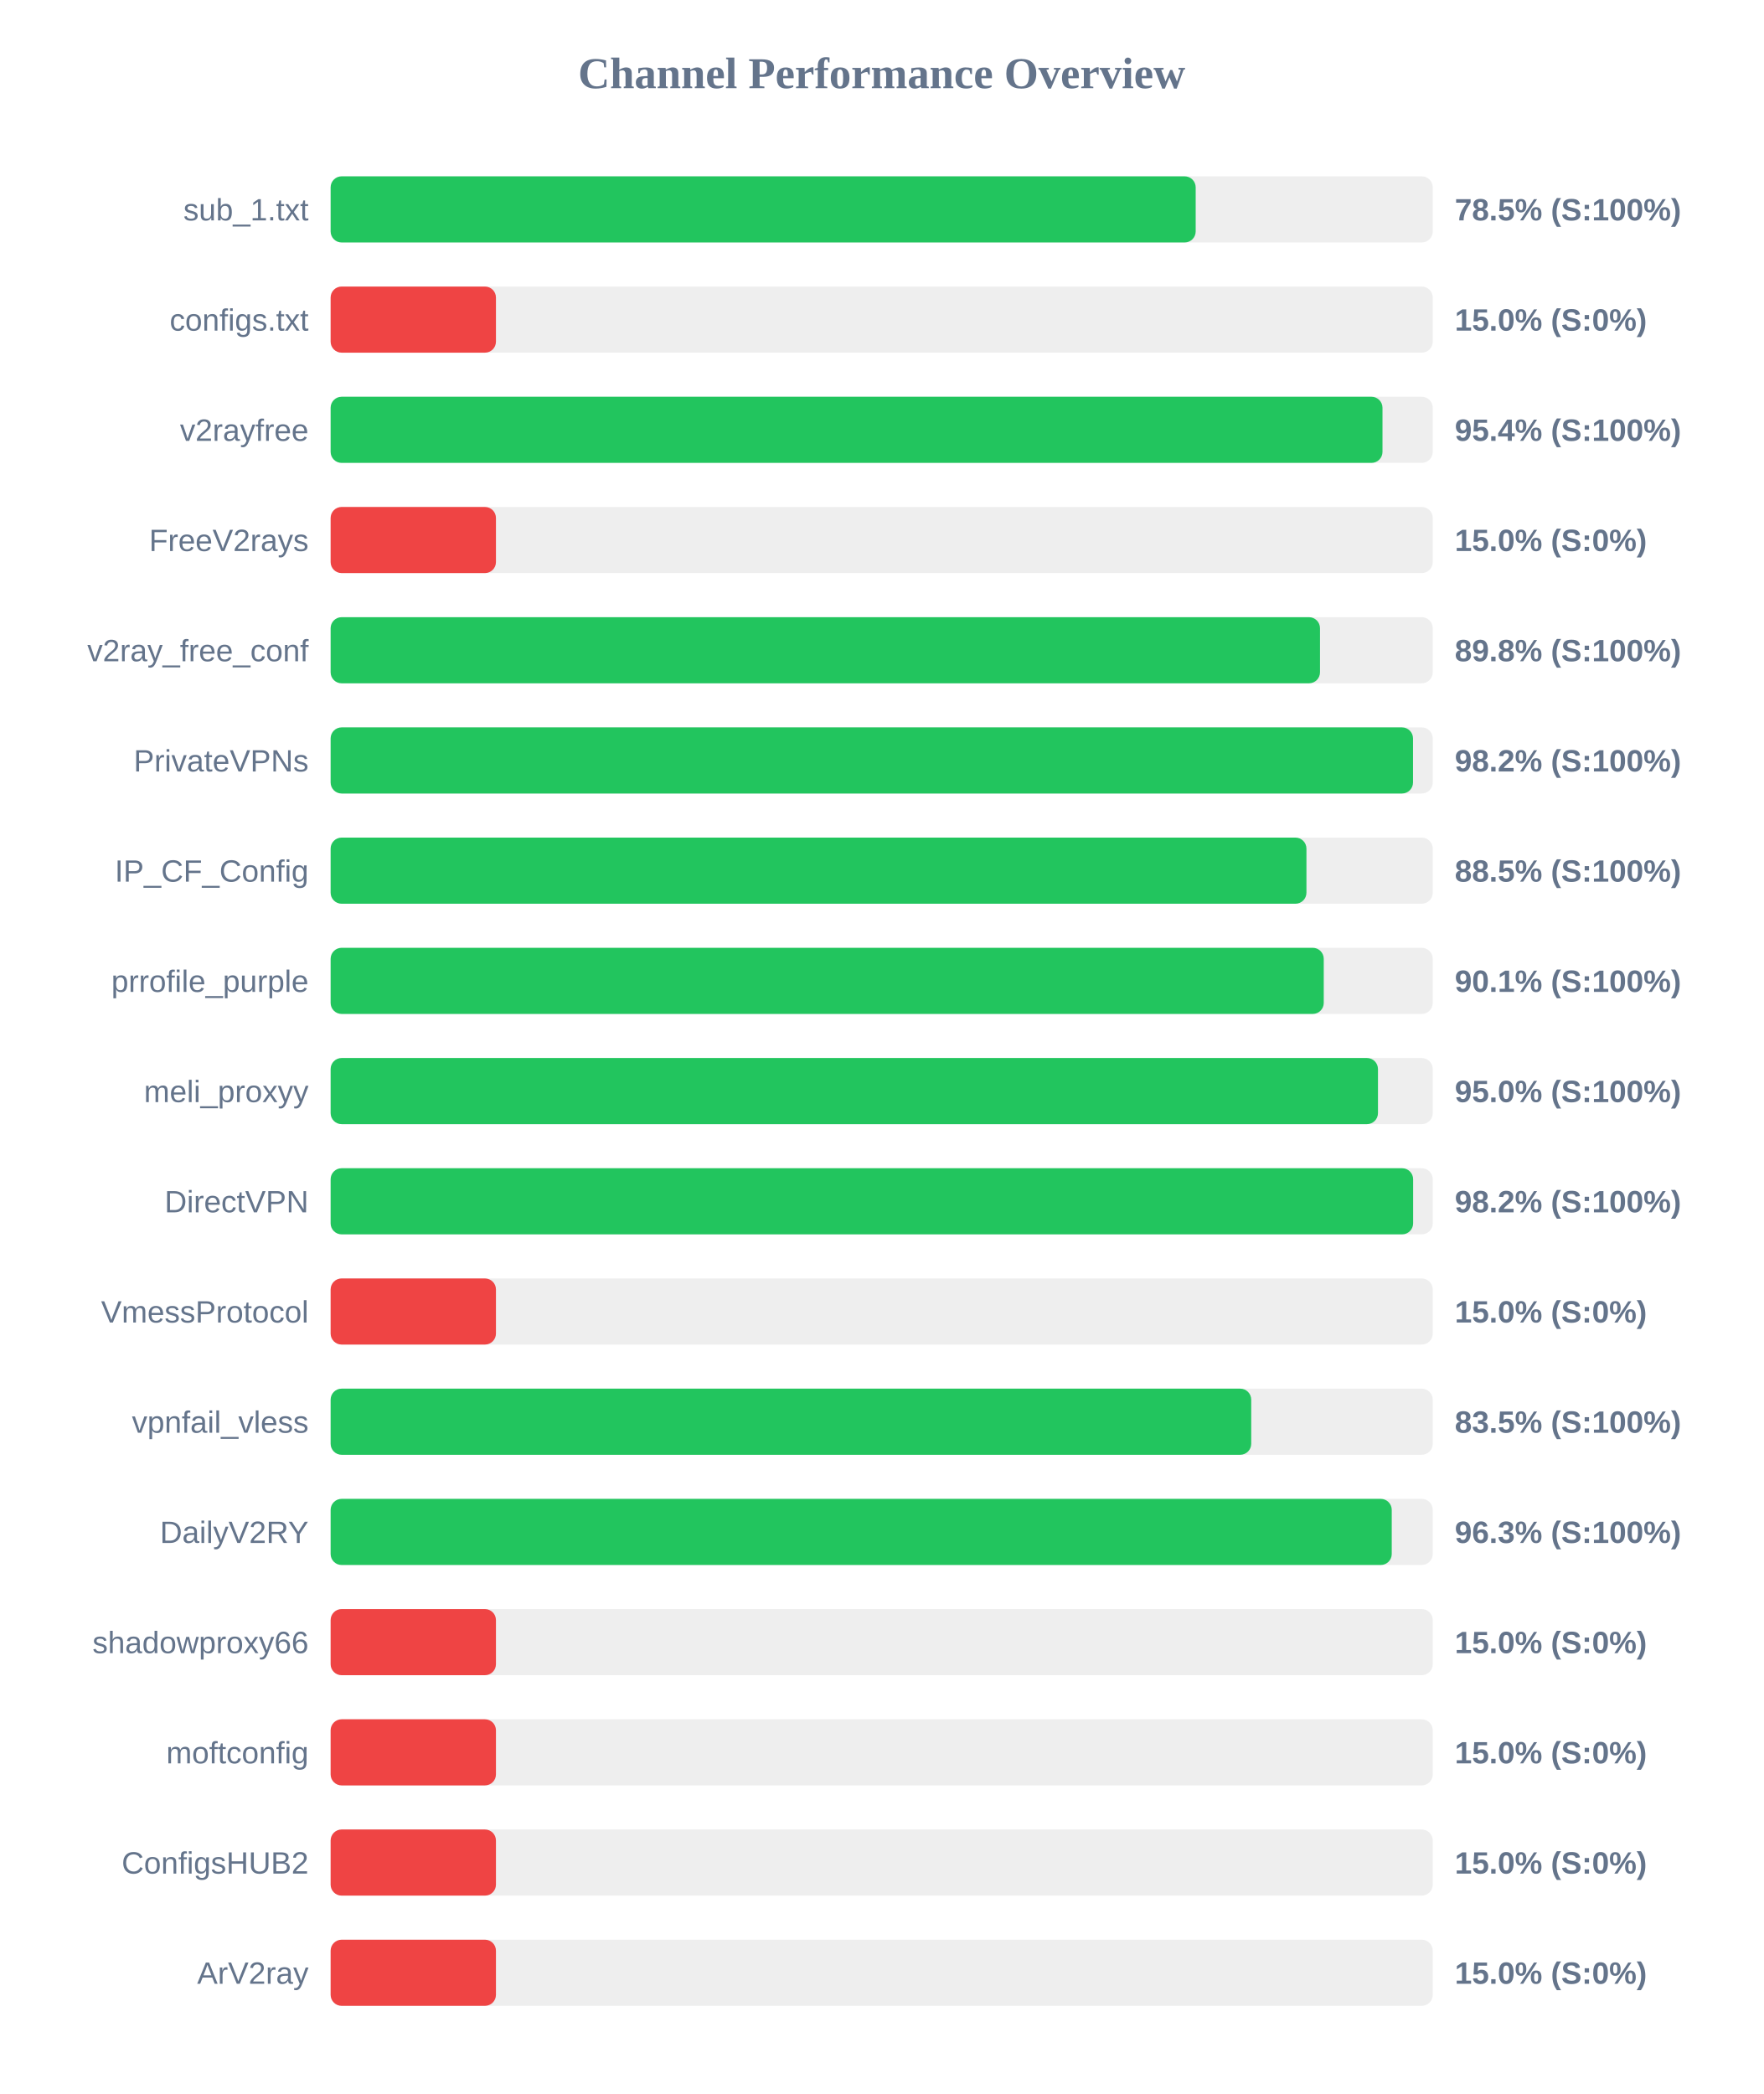
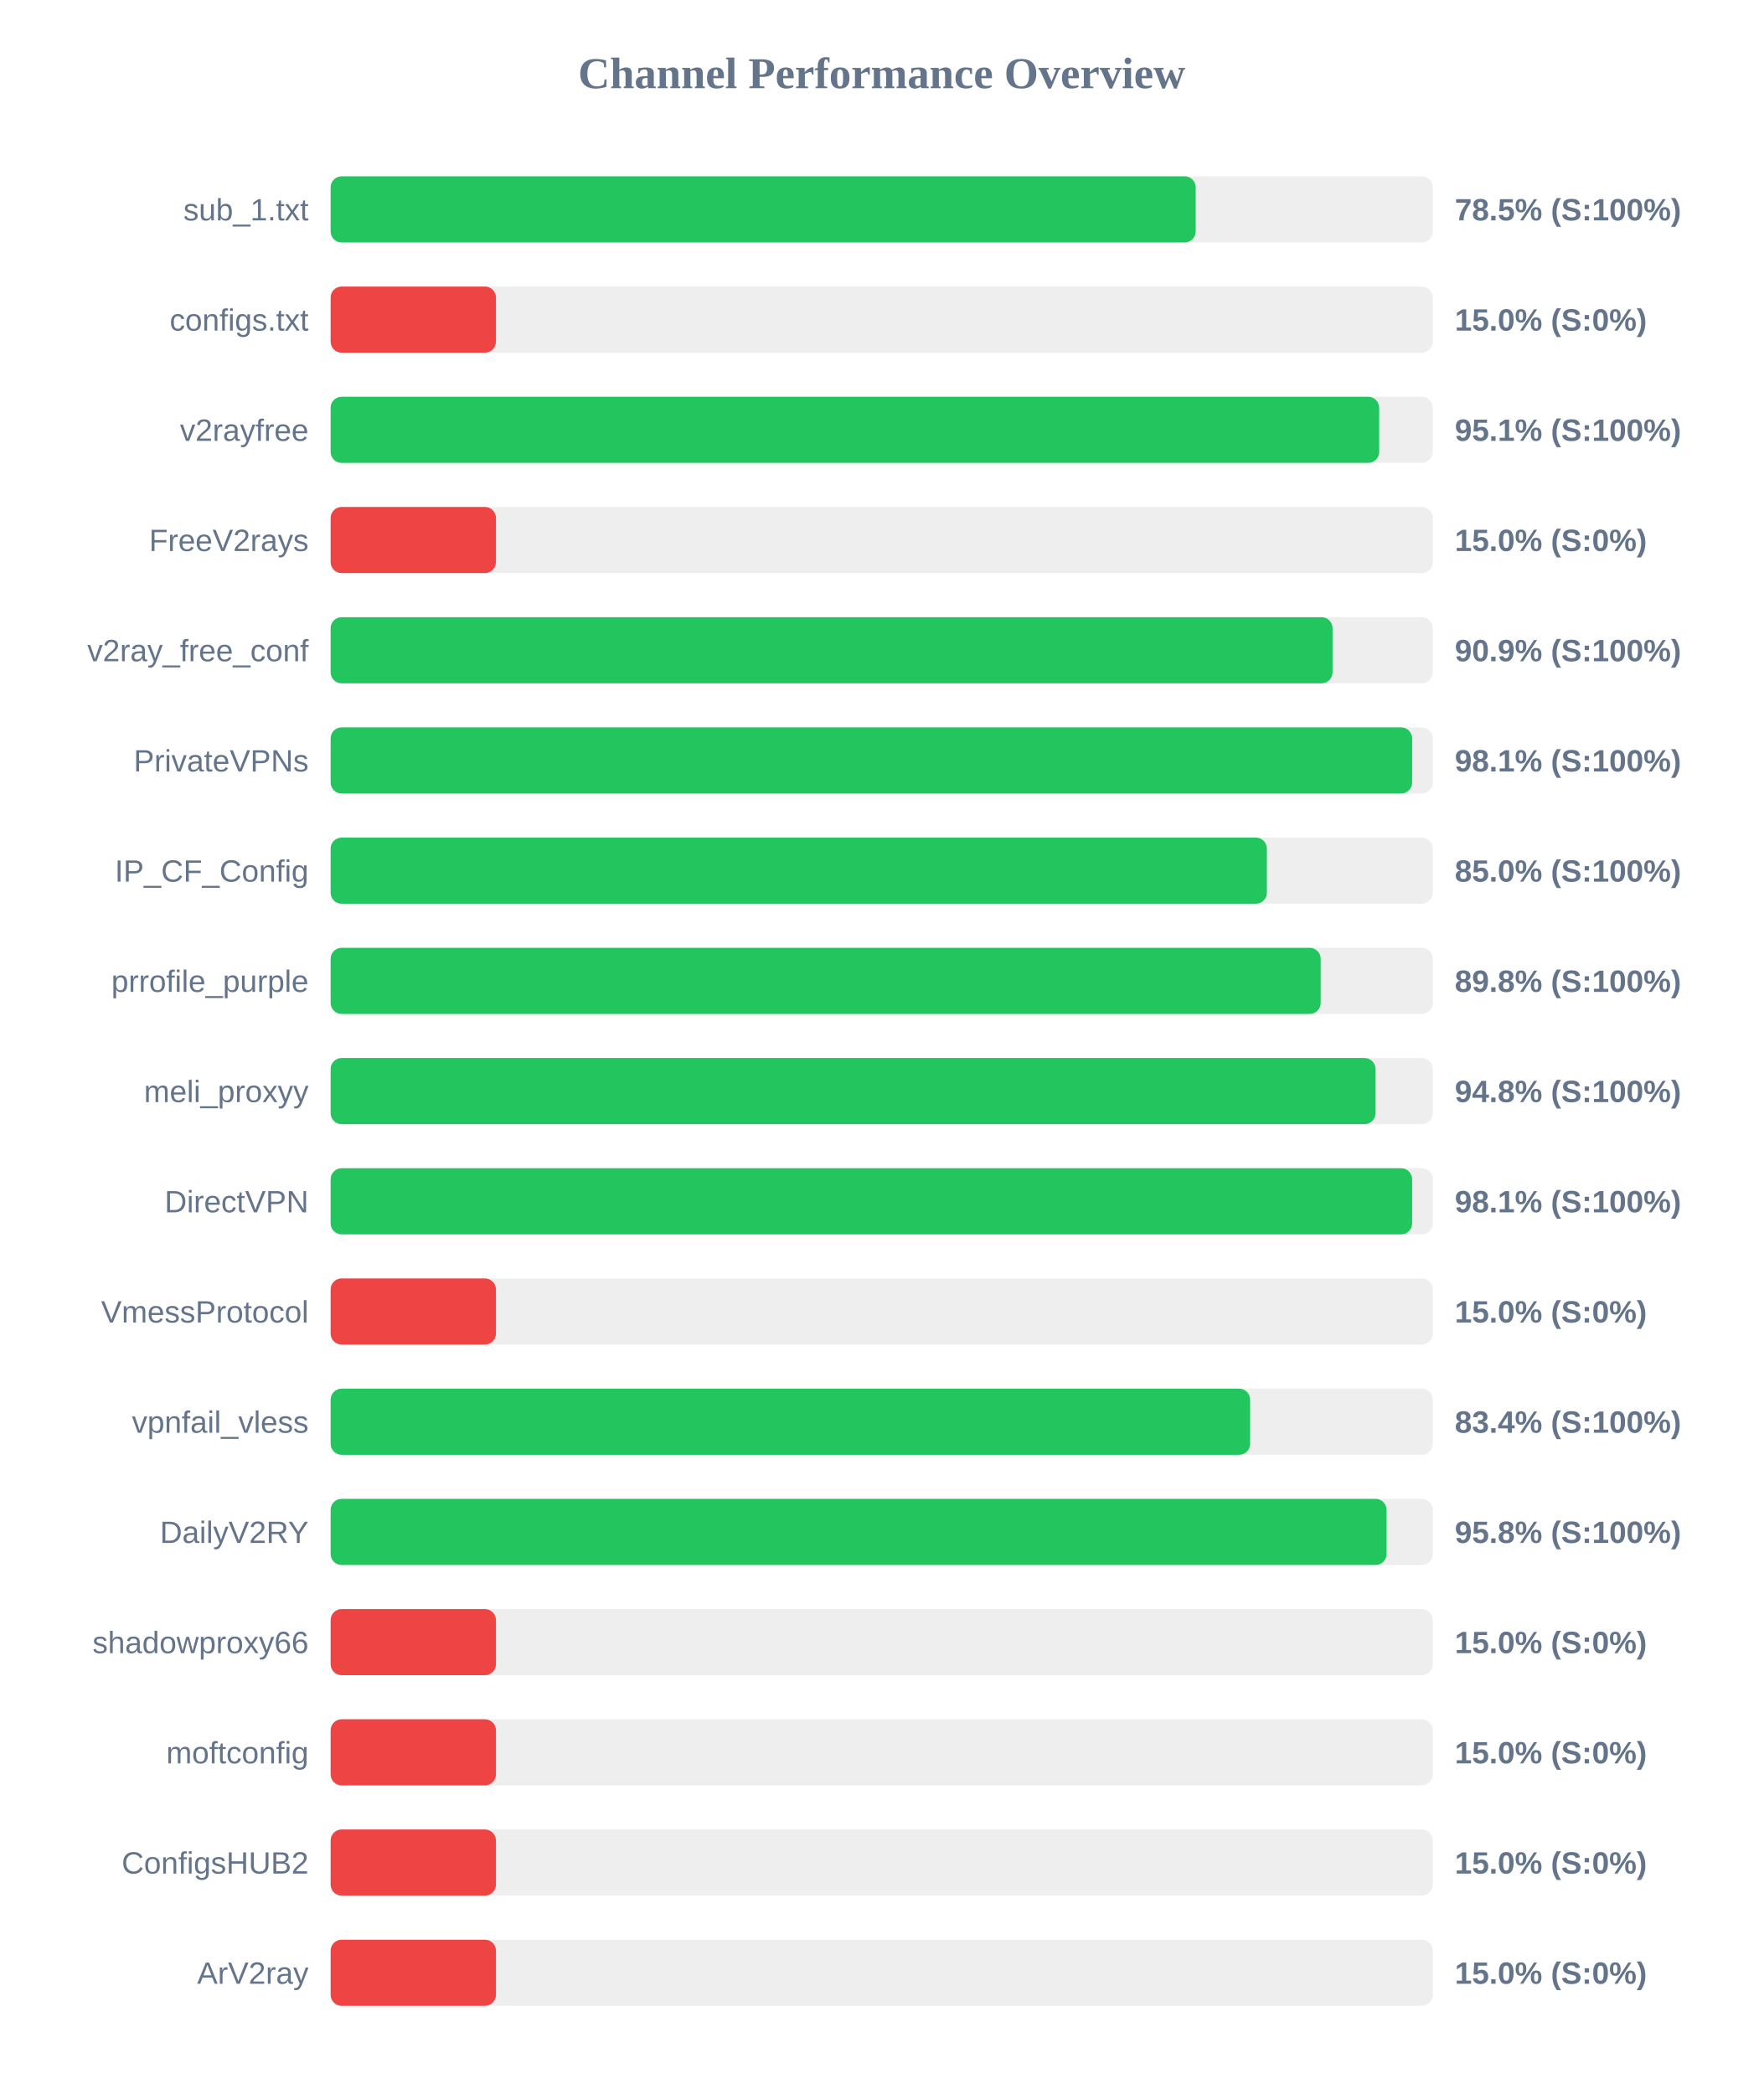
<svg xmlns="http://www.w3.org/2000/svg" width="800" height="950" version="1.1">
  <style>
        .row { font: 14px Arial; fill: #64748b; }
        .score { font: bold 14px Arial; fill: #64748b; }
    </style>
  <text x="400" y="40" text-anchor="middle" font-size="20px" font-weight="bold" fill="#64748b">Channel Performance Overview</text>
  <rect x="150" y="80" width="500" height="30" fill="#eee" rx="5" />
  <rect x="150" y="80" width="392.45" height="30" fill="#22c55e" rx="5" />
  <text x="140" y="100" text-anchor="end" class="row">sub_1.txt</text>
  <text x="660" y="100" text-anchor="start" class="score">78.5% (S:100%)</text>
  <rect x="150" y="130" width="500" height="30" fill="#eee" rx="5" />
  <rect x="150" y="130" width="75.0" height="30" fill="#ef4444" rx="5" />
  <text x="140" y="150" text-anchor="end" class="row">configs.txt</text>
  <text x="660" y="150" text-anchor="start" class="score">15.0% (S:0%)</text>
  <rect x="150" y="180" width="500" height="30" fill="#eee" rx="5" />
-   <rect x="150" y="180" width="477.2" height="30" fill="#22c55e" rx="5" />
+   <rect x="150" y="180" width="475.7" height="30" fill="#22c55e" rx="5" />
  <text x="140" y="200" text-anchor="end" class="row">v2rayfree</text>
-   <text x="660" y="200" text-anchor="start" class="score">95.4% (S:100%)</text>
+   <text x="660" y="200" text-anchor="start" class="score">95.1% (S:100%)</text>
  <rect x="150" y="230" width="500" height="30" fill="#eee" rx="5" />
  <rect x="150" y="230" width="75.0" height="30" fill="#ef4444" rx="5" />
  <text x="140" y="250" text-anchor="end" class="row">FreeV2rays</text>
  <text x="660" y="250" text-anchor="start" class="score">15.0% (S:0%)</text>
  <rect x="150" y="280" width="500" height="30" fill="#eee" rx="5" />
-   <rect x="150" y="280" width="448.85" height="30" fill="#22c55e" rx="5" />
+   <rect x="150" y="280" width="454.55" height="30" fill="#22c55e" rx="5" />
  <text x="140" y="300" text-anchor="end" class="row">v2ray_free_conf</text>
-   <text x="660" y="300" text-anchor="start" class="score">89.8% (S:100%)</text>
+   <text x="660" y="300" text-anchor="start" class="score">90.9% (S:100%)</text>
  <rect x="150" y="330" width="500" height="30" fill="#eee" rx="5" />
-   <rect x="150" y="330" width="491.05" height="30" fill="#22c55e" rx="5" />
+   <rect x="150" y="330" width="490.65" height="30" fill="#22c55e" rx="5" />
  <text x="140" y="350" text-anchor="end" class="row">PrivateVPNs</text>
-   <text x="660" y="350" text-anchor="start" class="score">98.2% (S:100%)</text>
+   <text x="660" y="350" text-anchor="start" class="score">98.1% (S:100%)</text>
  <rect x="150" y="380" width="500" height="30" fill="#eee" rx="5" />
-   <rect x="150" y="380" width="442.7" height="30" fill="#22c55e" rx="5" />
+   <rect x="150" y="380" width="424.75" height="30" fill="#22c55e" rx="5" />
  <text x="140" y="400" text-anchor="end" class="row">IP_CF_Config</text>
-   <text x="660" y="400" text-anchor="start" class="score">88.5% (S:100%)</text>
+   <text x="660" y="400" text-anchor="start" class="score">85.0% (S:100%)</text>
  <rect x="150" y="430" width="500" height="30" fill="#eee" rx="5" />
-   <rect x="150" y="430" width="450.55" height="30" fill="#22c55e" rx="5" />
+   <rect x="150" y="430" width="449.15" height="30" fill="#22c55e" rx="5" />
  <text x="140" y="450" text-anchor="end" class="row">prrofile_purple</text>
-   <text x="660" y="450" text-anchor="start" class="score">90.1% (S:100%)</text>
+   <text x="660" y="450" text-anchor="start" class="score">89.8% (S:100%)</text>
  <rect x="150" y="480" width="500" height="30" fill="#eee" rx="5" />
-   <rect x="150" y="480" width="475.15" height="30" fill="#22c55e" rx="5" />
+   <rect x="150" y="480" width="474.05" height="30" fill="#22c55e" rx="5" />
  <text x="140" y="500" text-anchor="end" class="row">meli_proxyy</text>
-   <text x="660" y="500" text-anchor="start" class="score">95.0% (S:100%)</text>
+   <text x="660" y="500" text-anchor="start" class="score">94.8% (S:100%)</text>
  <rect x="150" y="530" width="500" height="30" fill="#eee" rx="5" />
-   <rect x="150" y="530" width="491.1" height="30" fill="#22c55e" rx="5" />
+   <rect x="150" y="530" width="490.65" height="30" fill="#22c55e" rx="5" />
  <text x="140" y="550" text-anchor="end" class="row">DirectVPN</text>
-   <text x="660" y="550" text-anchor="start" class="score">98.2% (S:100%)</text>
+   <text x="660" y="550" text-anchor="start" class="score">98.1% (S:100%)</text>
  <rect x="150" y="580" width="500" height="30" fill="#eee" rx="5" />
  <rect x="150" y="580" width="75.0" height="30" fill="#ef4444" rx="5" />
  <text x="140" y="600" text-anchor="end" class="row">VmessProtocol</text>
  <text x="660" y="600" text-anchor="start" class="score">15.0% (S:0%)</text>
  <rect x="150" y="630" width="500" height="30" fill="#eee" rx="5" />
-   <rect x="150" y="630" width="417.65" height="30" fill="#22c55e" rx="5" />
+   <rect x="150" y="630" width="417.15" height="30" fill="#22c55e" rx="5" />
  <text x="140" y="650" text-anchor="end" class="row">vpnfail_vless</text>
-   <text x="660" y="650" text-anchor="start" class="score">83.5% (S:100%)</text>
+   <text x="660" y="650" text-anchor="start" class="score">83.4% (S:100%)</text>
  <rect x="150" y="680" width="500" height="30" fill="#eee" rx="5" />
-   <rect x="150" y="680" width="481.4" height="30" fill="#22c55e" rx="5" />
+   <rect x="150" y="680" width="479.05" height="30" fill="#22c55e" rx="5" />
  <text x="140" y="700" text-anchor="end" class="row">DailyV2RY</text>
-   <text x="660" y="700" text-anchor="start" class="score">96.3% (S:100%)</text>
+   <text x="660" y="700" text-anchor="start" class="score">95.8% (S:100%)</text>
  <rect x="150" y="730" width="500" height="30" fill="#eee" rx="5" />
  <rect x="150" y="730" width="75.0" height="30" fill="#ef4444" rx="5" />
  <text x="140" y="750" text-anchor="end" class="row">shadowproxy66</text>
  <text x="660" y="750" text-anchor="start" class="score">15.0% (S:0%)</text>
  <rect x="150" y="780" width="500" height="30" fill="#eee" rx="5" />
  <rect x="150" y="780" width="75.0" height="30" fill="#ef4444" rx="5" />
  <text x="140" y="800" text-anchor="end" class="row">moftconfig</text>
  <text x="660" y="800" text-anchor="start" class="score">15.0% (S:0%)</text>
  <rect x="150" y="830" width="500" height="30" fill="#eee" rx="5" />
  <rect x="150" y="830" width="75.0" height="30" fill="#ef4444" rx="5" />
  <text x="140" y="850" text-anchor="end" class="row">ConfigsHUB2</text>
  <text x="660" y="850" text-anchor="start" class="score">15.0% (S:0%)</text>
  <rect x="150" y="880" width="500" height="30" fill="#eee" rx="5" />
  <rect x="150" y="880" width="75.0" height="30" fill="#ef4444" rx="5" />
  <text x="140" y="900" text-anchor="end" class="row">ArV2ray</text>
  <text x="660" y="900" text-anchor="start" class="score">15.0% (S:0%)</text>
</svg>
